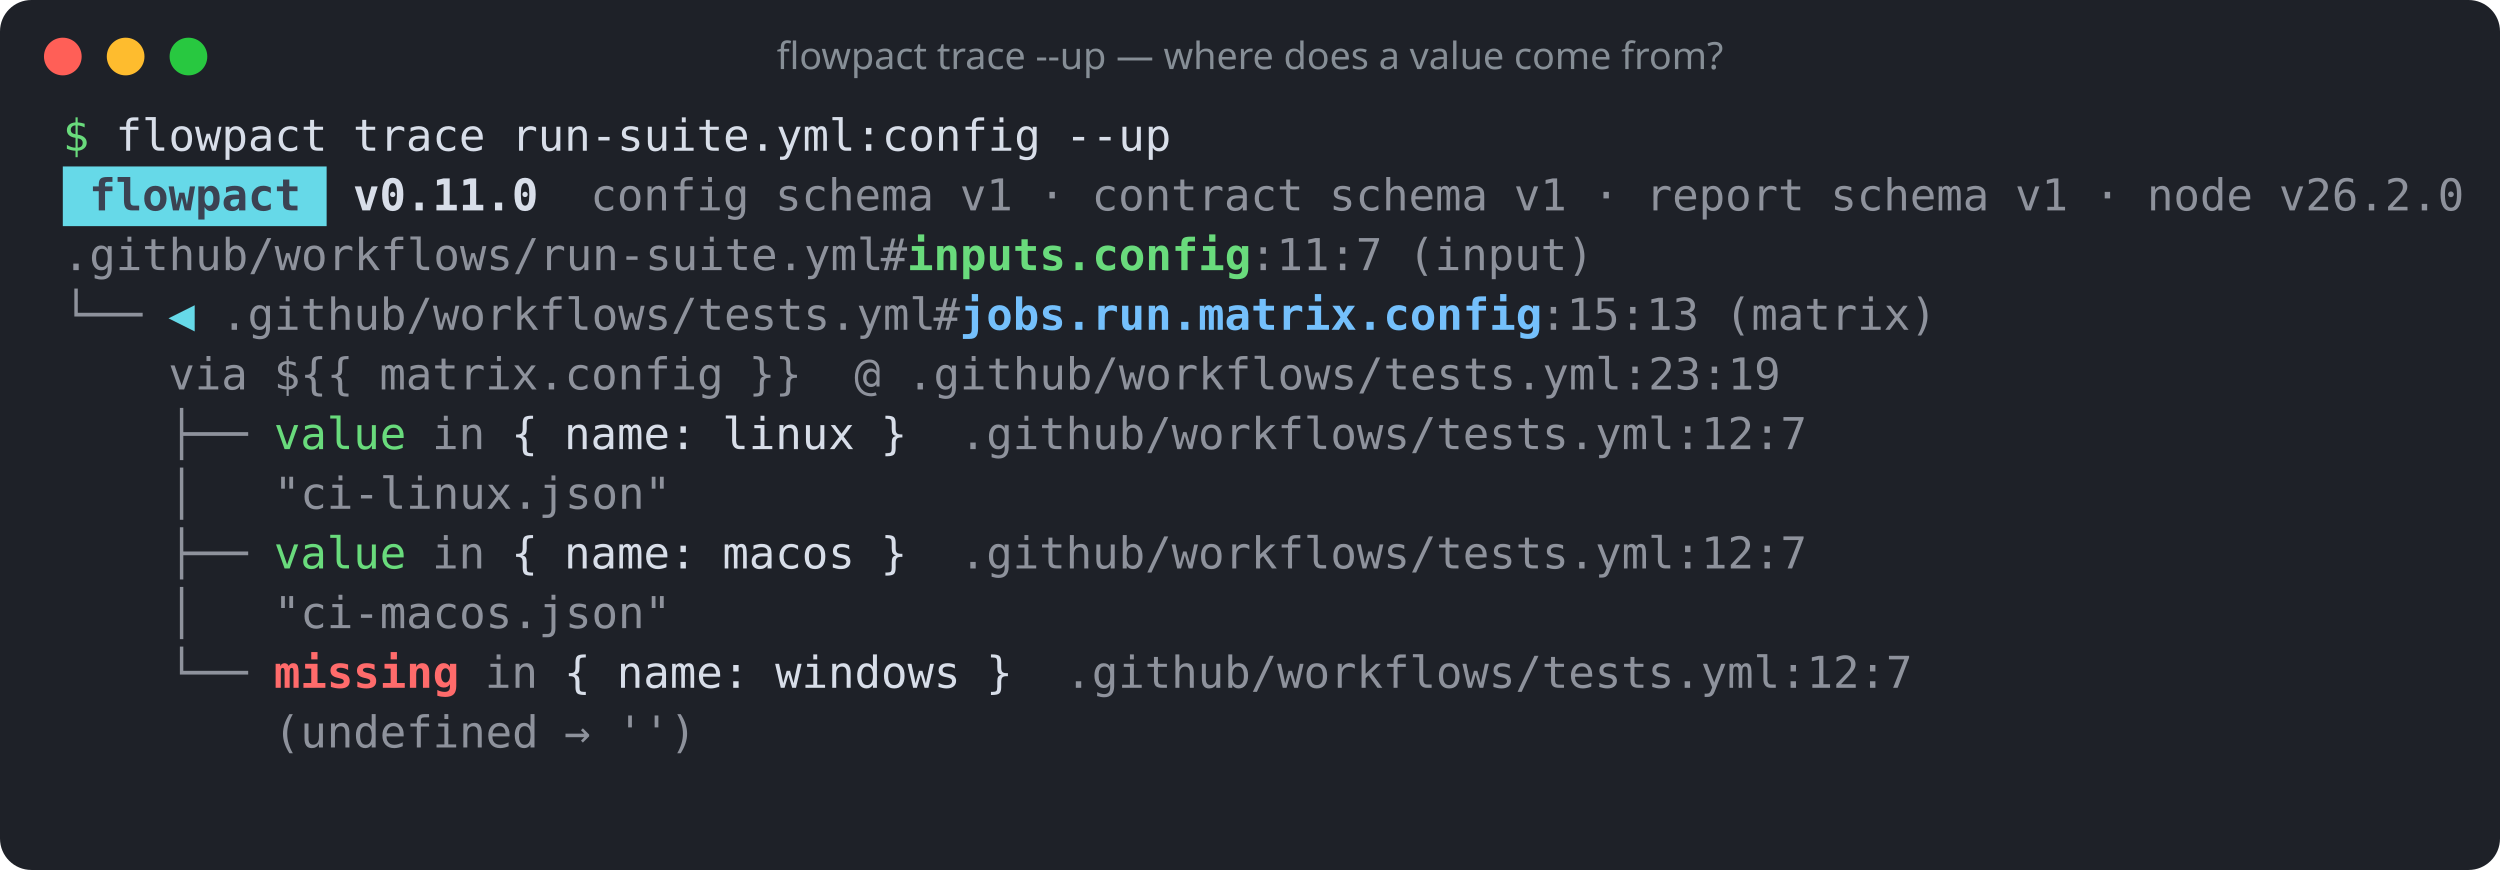
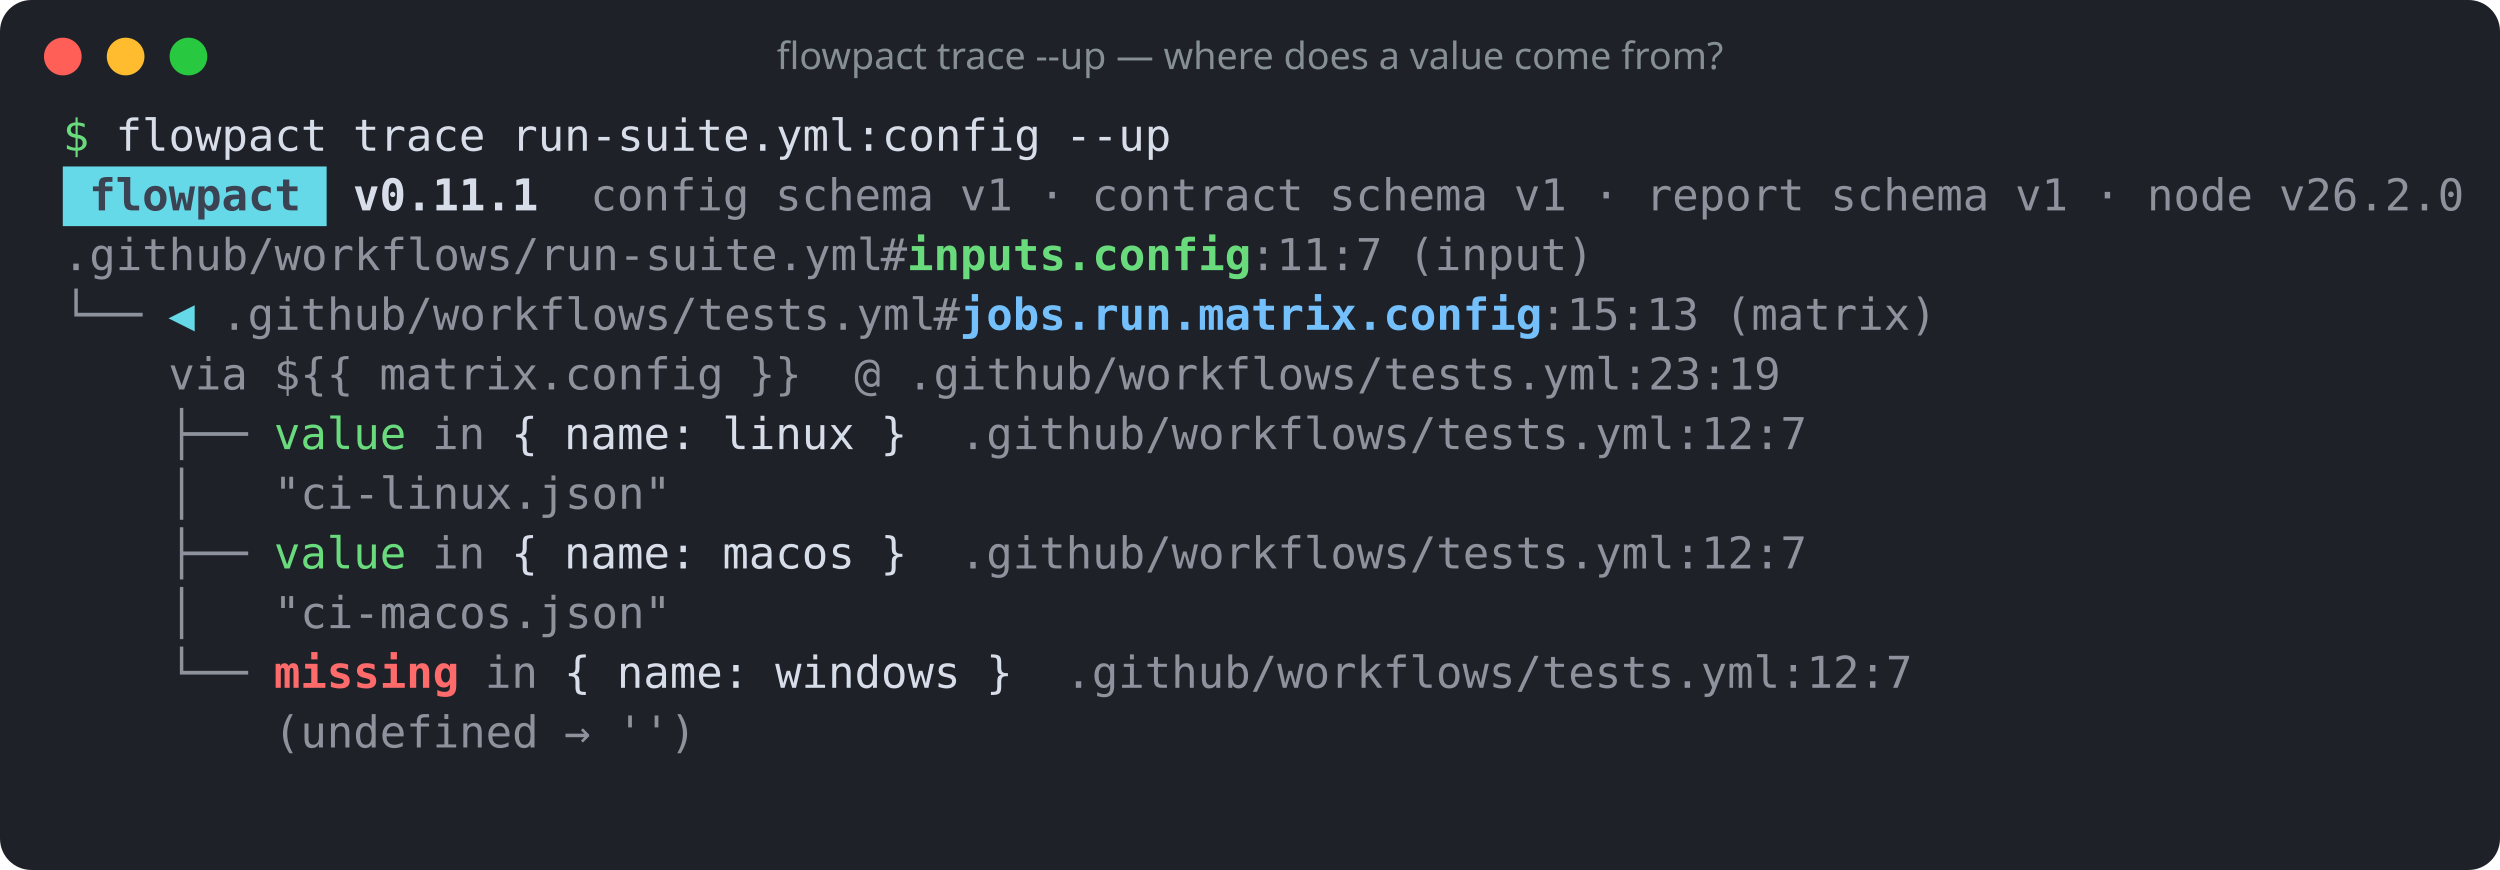
<svg xmlns="http://www.w3.org/2000/svg" width="796" height="277" viewBox="0 0 796 277" role="img" aria-label="flowpact trace --up — where does a value come from?">
  <rect width="100%" height="100%" rx="10" fill="#1e2128" />
  <circle cx="20" cy="18" r="6" fill="#ff5f57" />
  <circle cx="40" cy="18" r="6" fill="#febc2e" />
  <circle cx="60" cy="18" r="6" fill="#28c840" />
  <text x="398" y="22" fill="#868e96" font-family="ui-sans-serif,system-ui,sans-serif" font-size="12" text-anchor="middle">flowpact trace --up — where does a value come from?</text>
  <g font-family="ui-monospace,SFMono-Regular,Menlo,Consolas,monospace" font-size="14" xml:space="preserve">
    <text y="48">
      <tspan x="20.0" textLength="8.4" lengthAdjust="spacingAndGlyphs" fill="#69db7c">$</tspan>
      <tspan x="36.8" textLength="67.2" lengthAdjust="spacingAndGlyphs" fill="#d8dee9">flowpact</tspan>
      <tspan x="112.4" textLength="42.0" lengthAdjust="spacingAndGlyphs" fill="#d8dee9">trace</tspan>
      <tspan x="162.8" textLength="168.0" lengthAdjust="spacingAndGlyphs" fill="#d8dee9">run-suite.yml:config</tspan>
      <tspan x="339.2" textLength="33.6" lengthAdjust="spacingAndGlyphs" fill="#d8dee9">--up</tspan>
    </text>
    <rect x="20" y="53" width="84" height="19" fill="#66d9e8" />
    <text y="67">
      <tspan x="28.4" textLength="67.2" lengthAdjust="spacingAndGlyphs" fill="#3b4252" font-weight="700">flowpact</tspan>
-       <tspan x="112.4" textLength="58.8" lengthAdjust="spacingAndGlyphs" fill="#d8dee9" font-weight="700">v0.11.0</tspan>
+       <tspan x="112.4" textLength="58.8" lengthAdjust="spacingAndGlyphs" fill="#d8dee9" font-weight="700">v0.11.1</tspan>
      <tspan x="188.0" textLength="50.4" lengthAdjust="spacingAndGlyphs" fill="#d8dee9" fill-opacity="0.6">config</tspan>
      <tspan x="246.8" textLength="50.4" lengthAdjust="spacingAndGlyphs" fill="#d8dee9" fill-opacity="0.6">schema</tspan>
      <tspan x="305.6" textLength="16.8" lengthAdjust="spacingAndGlyphs" fill="#d8dee9" fill-opacity="0.6">v1</tspan>
      <tspan x="330.8" textLength="8.4" lengthAdjust="spacingAndGlyphs" fill="#d8dee9" fill-opacity="0.6">·</tspan>
      <tspan x="347.6" textLength="67.2" lengthAdjust="spacingAndGlyphs" fill="#d8dee9" fill-opacity="0.6">contract</tspan>
      <tspan x="423.2" textLength="50.4" lengthAdjust="spacingAndGlyphs" fill="#d8dee9" fill-opacity="0.6">schema</tspan>
      <tspan x="482.0" textLength="16.8" lengthAdjust="spacingAndGlyphs" fill="#d8dee9" fill-opacity="0.6">v1</tspan>
      <tspan x="507.2" textLength="8.4" lengthAdjust="spacingAndGlyphs" fill="#d8dee9" fill-opacity="0.6">·</tspan>
      <tspan x="524.0" textLength="50.4" lengthAdjust="spacingAndGlyphs" fill="#d8dee9" fill-opacity="0.6">report</tspan>
      <tspan x="582.8" textLength="50.4" lengthAdjust="spacingAndGlyphs" fill="#d8dee9" fill-opacity="0.6">schema</tspan>
      <tspan x="641.6" textLength="16.8" lengthAdjust="spacingAndGlyphs" fill="#d8dee9" fill-opacity="0.6">v1</tspan>
      <tspan x="666.8" textLength="8.4" lengthAdjust="spacingAndGlyphs" fill="#d8dee9" fill-opacity="0.6">·</tspan>
      <tspan x="683.6" textLength="33.6" lengthAdjust="spacingAndGlyphs" fill="#d8dee9" fill-opacity="0.6">node</tspan>
      <tspan x="725.6" textLength="58.8" lengthAdjust="spacingAndGlyphs" fill="#d8dee9" fill-opacity="0.6">v26.2.0</tspan>
    </text>
    <text y="86">
      <tspan x="20.0" textLength="260.4" lengthAdjust="spacingAndGlyphs" fill="#d8dee9" fill-opacity="0.6">.github/workflows/run-suite.yml</tspan>
      <tspan x="280.4" textLength="8.4" lengthAdjust="spacingAndGlyphs" fill="#d8dee9" fill-opacity="0.6">#</tspan>
      <tspan x="288.8" textLength="109.2" lengthAdjust="spacingAndGlyphs" fill="#69db7c" font-weight="700">inputs.config</tspan>
      <tspan x="398.0" textLength="42.0" lengthAdjust="spacingAndGlyphs" fill="#d8dee9" fill-opacity="0.6">:11:7</tspan>
      <tspan x="448.4" textLength="58.8" lengthAdjust="spacingAndGlyphs" fill="#d8dee9" fill-opacity="0.6">(input)</tspan>
    </text>
    <text y="105">
      <tspan x="20.0" textLength="25.2" lengthAdjust="spacingAndGlyphs" fill="#d8dee9" fill-opacity="0.6">└──</tspan>
      <tspan x="53.6" textLength="8.4" lengthAdjust="spacingAndGlyphs" fill="#66d9e8">◀</tspan>
      <tspan x="70.4" textLength="226.8" lengthAdjust="spacingAndGlyphs" fill="#d8dee9" fill-opacity="0.6">.github/workflows/tests.yml</tspan>
      <tspan x="297.2" textLength="8.4" lengthAdjust="spacingAndGlyphs" fill="#d8dee9" fill-opacity="0.6">#</tspan>
      <tspan x="305.6" textLength="184.8" lengthAdjust="spacingAndGlyphs" fill="#74c0fc" font-weight="700">jobs.run.matrix.config</tspan>
      <tspan x="490.4" textLength="50.4" lengthAdjust="spacingAndGlyphs" fill="#d8dee9" fill-opacity="0.6">:15:13</tspan>
      <tspan x="549.2" textLength="67.2" lengthAdjust="spacingAndGlyphs" fill="#d8dee9" fill-opacity="0.6">(matrix)</tspan>
    </text>
    <text y="124">
      <tspan x="53.6" textLength="25.2" lengthAdjust="spacingAndGlyphs" fill="#d8dee9" fill-opacity="0.6">via</tspan>
      <tspan x="87.2" textLength="25.2" lengthAdjust="spacingAndGlyphs" fill="#d8dee9" fill-opacity="0.6">${{</tspan>
      <tspan x="120.8" textLength="109.2" lengthAdjust="spacingAndGlyphs" fill="#d8dee9" fill-opacity="0.6">matrix.config</tspan>
      <tspan x="238.4" textLength="16.8" lengthAdjust="spacingAndGlyphs" fill="#d8dee9" fill-opacity="0.6">}}</tspan>
      <tspan x="272.0" textLength="8.4" lengthAdjust="spacingAndGlyphs" fill="#d8dee9" fill-opacity="0.6">@</tspan>
      <tspan x="288.8" textLength="277.2" lengthAdjust="spacingAndGlyphs" fill="#d8dee9" fill-opacity="0.6">.github/workflows/tests.yml:23:19</tspan>
    </text>
    <text y="143">
      <tspan x="53.6" textLength="25.2" lengthAdjust="spacingAndGlyphs" fill="#d8dee9" fill-opacity="0.6">├──</tspan>
      <tspan x="87.2" textLength="42.0" lengthAdjust="spacingAndGlyphs" fill="#69db7c">value</tspan>
      <tspan x="137.6" textLength="16.8" lengthAdjust="spacingAndGlyphs" fill="#d8dee9" fill-opacity="0.6">in</tspan>
      <tspan x="162.8" textLength="8.4" lengthAdjust="spacingAndGlyphs" fill="#d8dee9">{</tspan>
      <tspan x="179.6" textLength="42.0" lengthAdjust="spacingAndGlyphs" fill="#d8dee9">name:</tspan>
      <tspan x="230.0" textLength="42.0" lengthAdjust="spacingAndGlyphs" fill="#d8dee9">linux</tspan>
      <tspan x="280.4" textLength="8.4" lengthAdjust="spacingAndGlyphs" fill="#d8dee9">}</tspan>
      <tspan x="305.6" textLength="268.8" lengthAdjust="spacingAndGlyphs" fill="#d8dee9" fill-opacity="0.6">.github/workflows/tests.yml:12:7</tspan>
    </text>
    <text y="162">
      <tspan x="53.6" textLength="8.4" lengthAdjust="spacingAndGlyphs" fill="#d8dee9" fill-opacity="0.6">│</tspan>
      <tspan x="87.2" textLength="126.0" lengthAdjust="spacingAndGlyphs" fill="#d8dee9" fill-opacity="0.6">"ci-linux.json"</tspan>
    </text>
    <text y="181">
      <tspan x="53.6" textLength="25.2" lengthAdjust="spacingAndGlyphs" fill="#d8dee9" fill-opacity="0.6">├──</tspan>
      <tspan x="87.2" textLength="42.0" lengthAdjust="spacingAndGlyphs" fill="#69db7c">value</tspan>
      <tspan x="137.6" textLength="16.8" lengthAdjust="spacingAndGlyphs" fill="#d8dee9" fill-opacity="0.6">in</tspan>
      <tspan x="162.8" textLength="8.4" lengthAdjust="spacingAndGlyphs" fill="#d8dee9">{</tspan>
      <tspan x="179.6" textLength="42.0" lengthAdjust="spacingAndGlyphs" fill="#d8dee9">name:</tspan>
      <tspan x="230.0" textLength="42.0" lengthAdjust="spacingAndGlyphs" fill="#d8dee9">macos</tspan>
      <tspan x="280.4" textLength="8.4" lengthAdjust="spacingAndGlyphs" fill="#d8dee9">}</tspan>
      <tspan x="305.6" textLength="268.8" lengthAdjust="spacingAndGlyphs" fill="#d8dee9" fill-opacity="0.6">.github/workflows/tests.yml:12:7</tspan>
    </text>
    <text y="200">
      <tspan x="53.6" textLength="8.4" lengthAdjust="spacingAndGlyphs" fill="#d8dee9" fill-opacity="0.6">│</tspan>
      <tspan x="87.2" textLength="126.0" lengthAdjust="spacingAndGlyphs" fill="#d8dee9" fill-opacity="0.6">"ci-macos.json"</tspan>
    </text>
    <text y="219">
      <tspan x="53.6" textLength="25.2" lengthAdjust="spacingAndGlyphs" fill="#d8dee9" fill-opacity="0.6">└──</tspan>
      <tspan x="87.2" textLength="58.8" lengthAdjust="spacingAndGlyphs" fill="#ff6b6b" font-weight="700">missing</tspan>
      <tspan x="154.4" textLength="16.8" lengthAdjust="spacingAndGlyphs" fill="#d8dee9" fill-opacity="0.6">in</tspan>
      <tspan x="179.6" textLength="8.4" lengthAdjust="spacingAndGlyphs" fill="#d8dee9">{</tspan>
      <tspan x="196.4" textLength="42.0" lengthAdjust="spacingAndGlyphs" fill="#d8dee9">name:</tspan>
      <tspan x="246.8" textLength="58.8" lengthAdjust="spacingAndGlyphs" fill="#d8dee9">windows</tspan>
      <tspan x="314.0" textLength="8.4" lengthAdjust="spacingAndGlyphs" fill="#d8dee9">}</tspan>
      <tspan x="339.2" textLength="268.8" lengthAdjust="spacingAndGlyphs" fill="#d8dee9" fill-opacity="0.6">.github/workflows/tests.yml:12:7</tspan>
    </text>
    <text y="238">
      <tspan x="87.2" textLength="84.0" lengthAdjust="spacingAndGlyphs" fill="#d8dee9" fill-opacity="0.6">(undefined</tspan>
      <tspan x="179.6" textLength="8.4" lengthAdjust="spacingAndGlyphs" fill="#d8dee9" fill-opacity="0.6">→</tspan>
      <tspan x="196.4" textLength="25.2" lengthAdjust="spacingAndGlyphs" fill="#d8dee9" fill-opacity="0.6">'')</tspan>
    </text>
  </g>
</svg>
